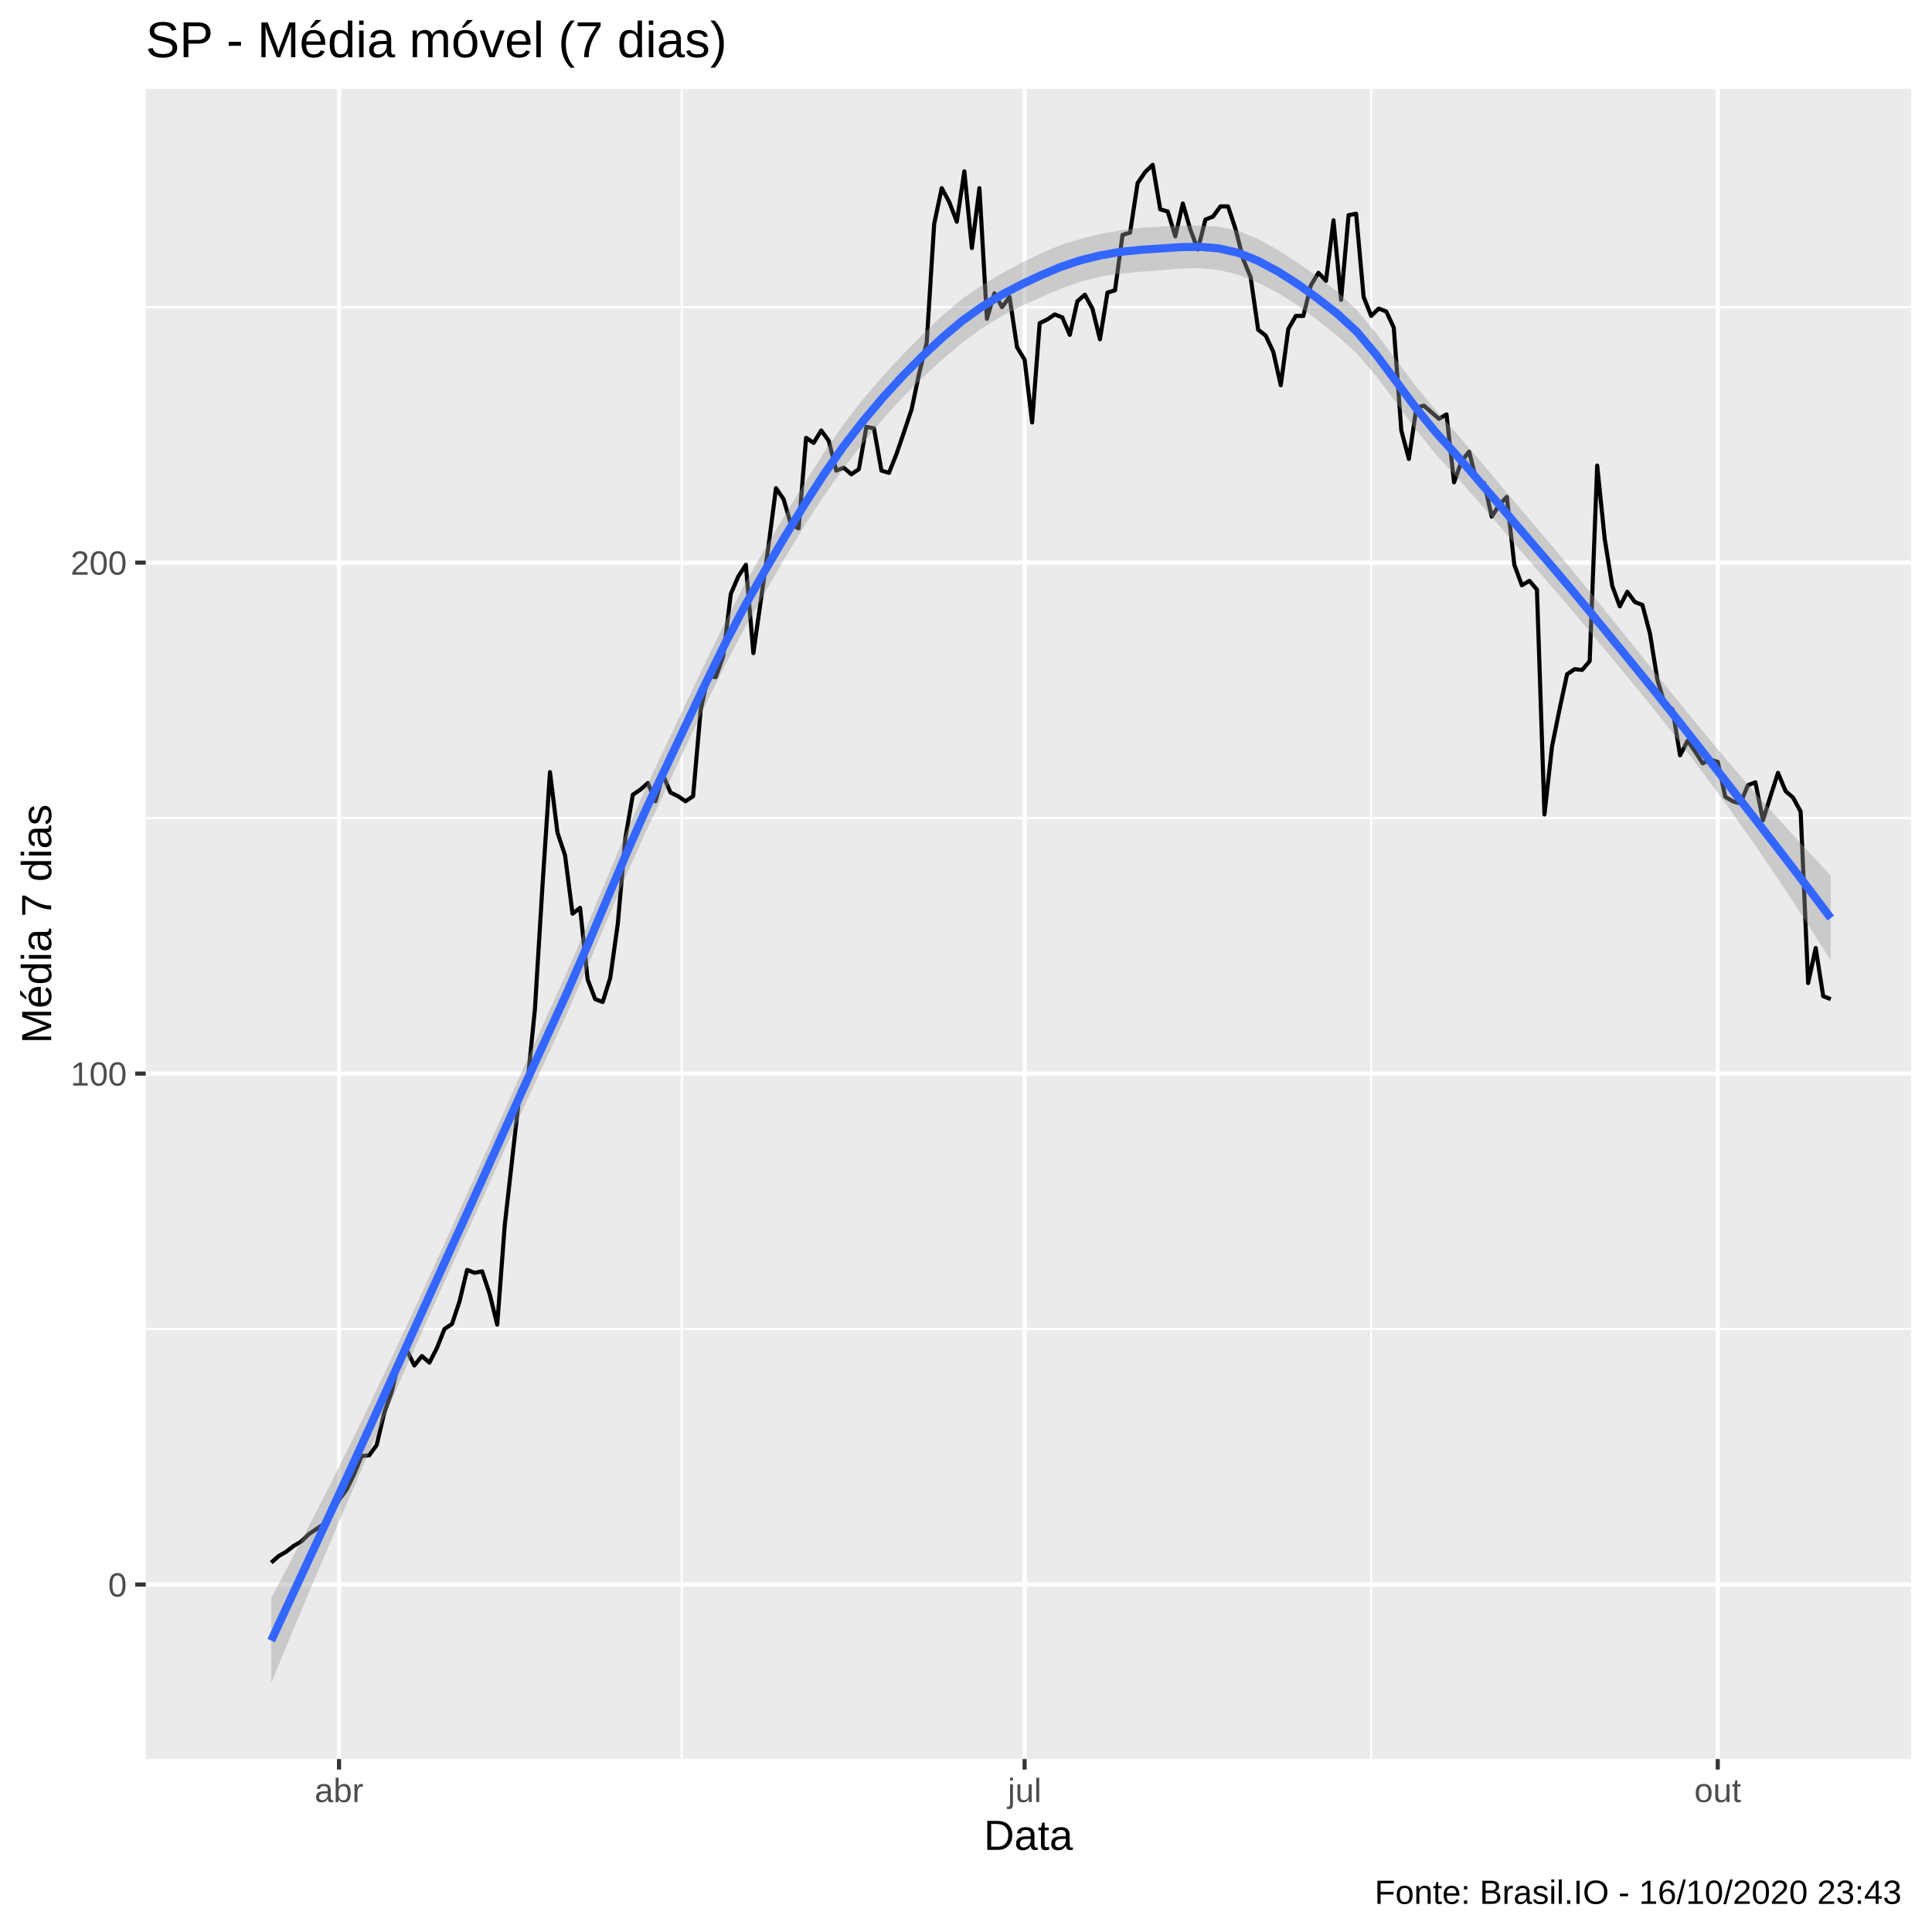
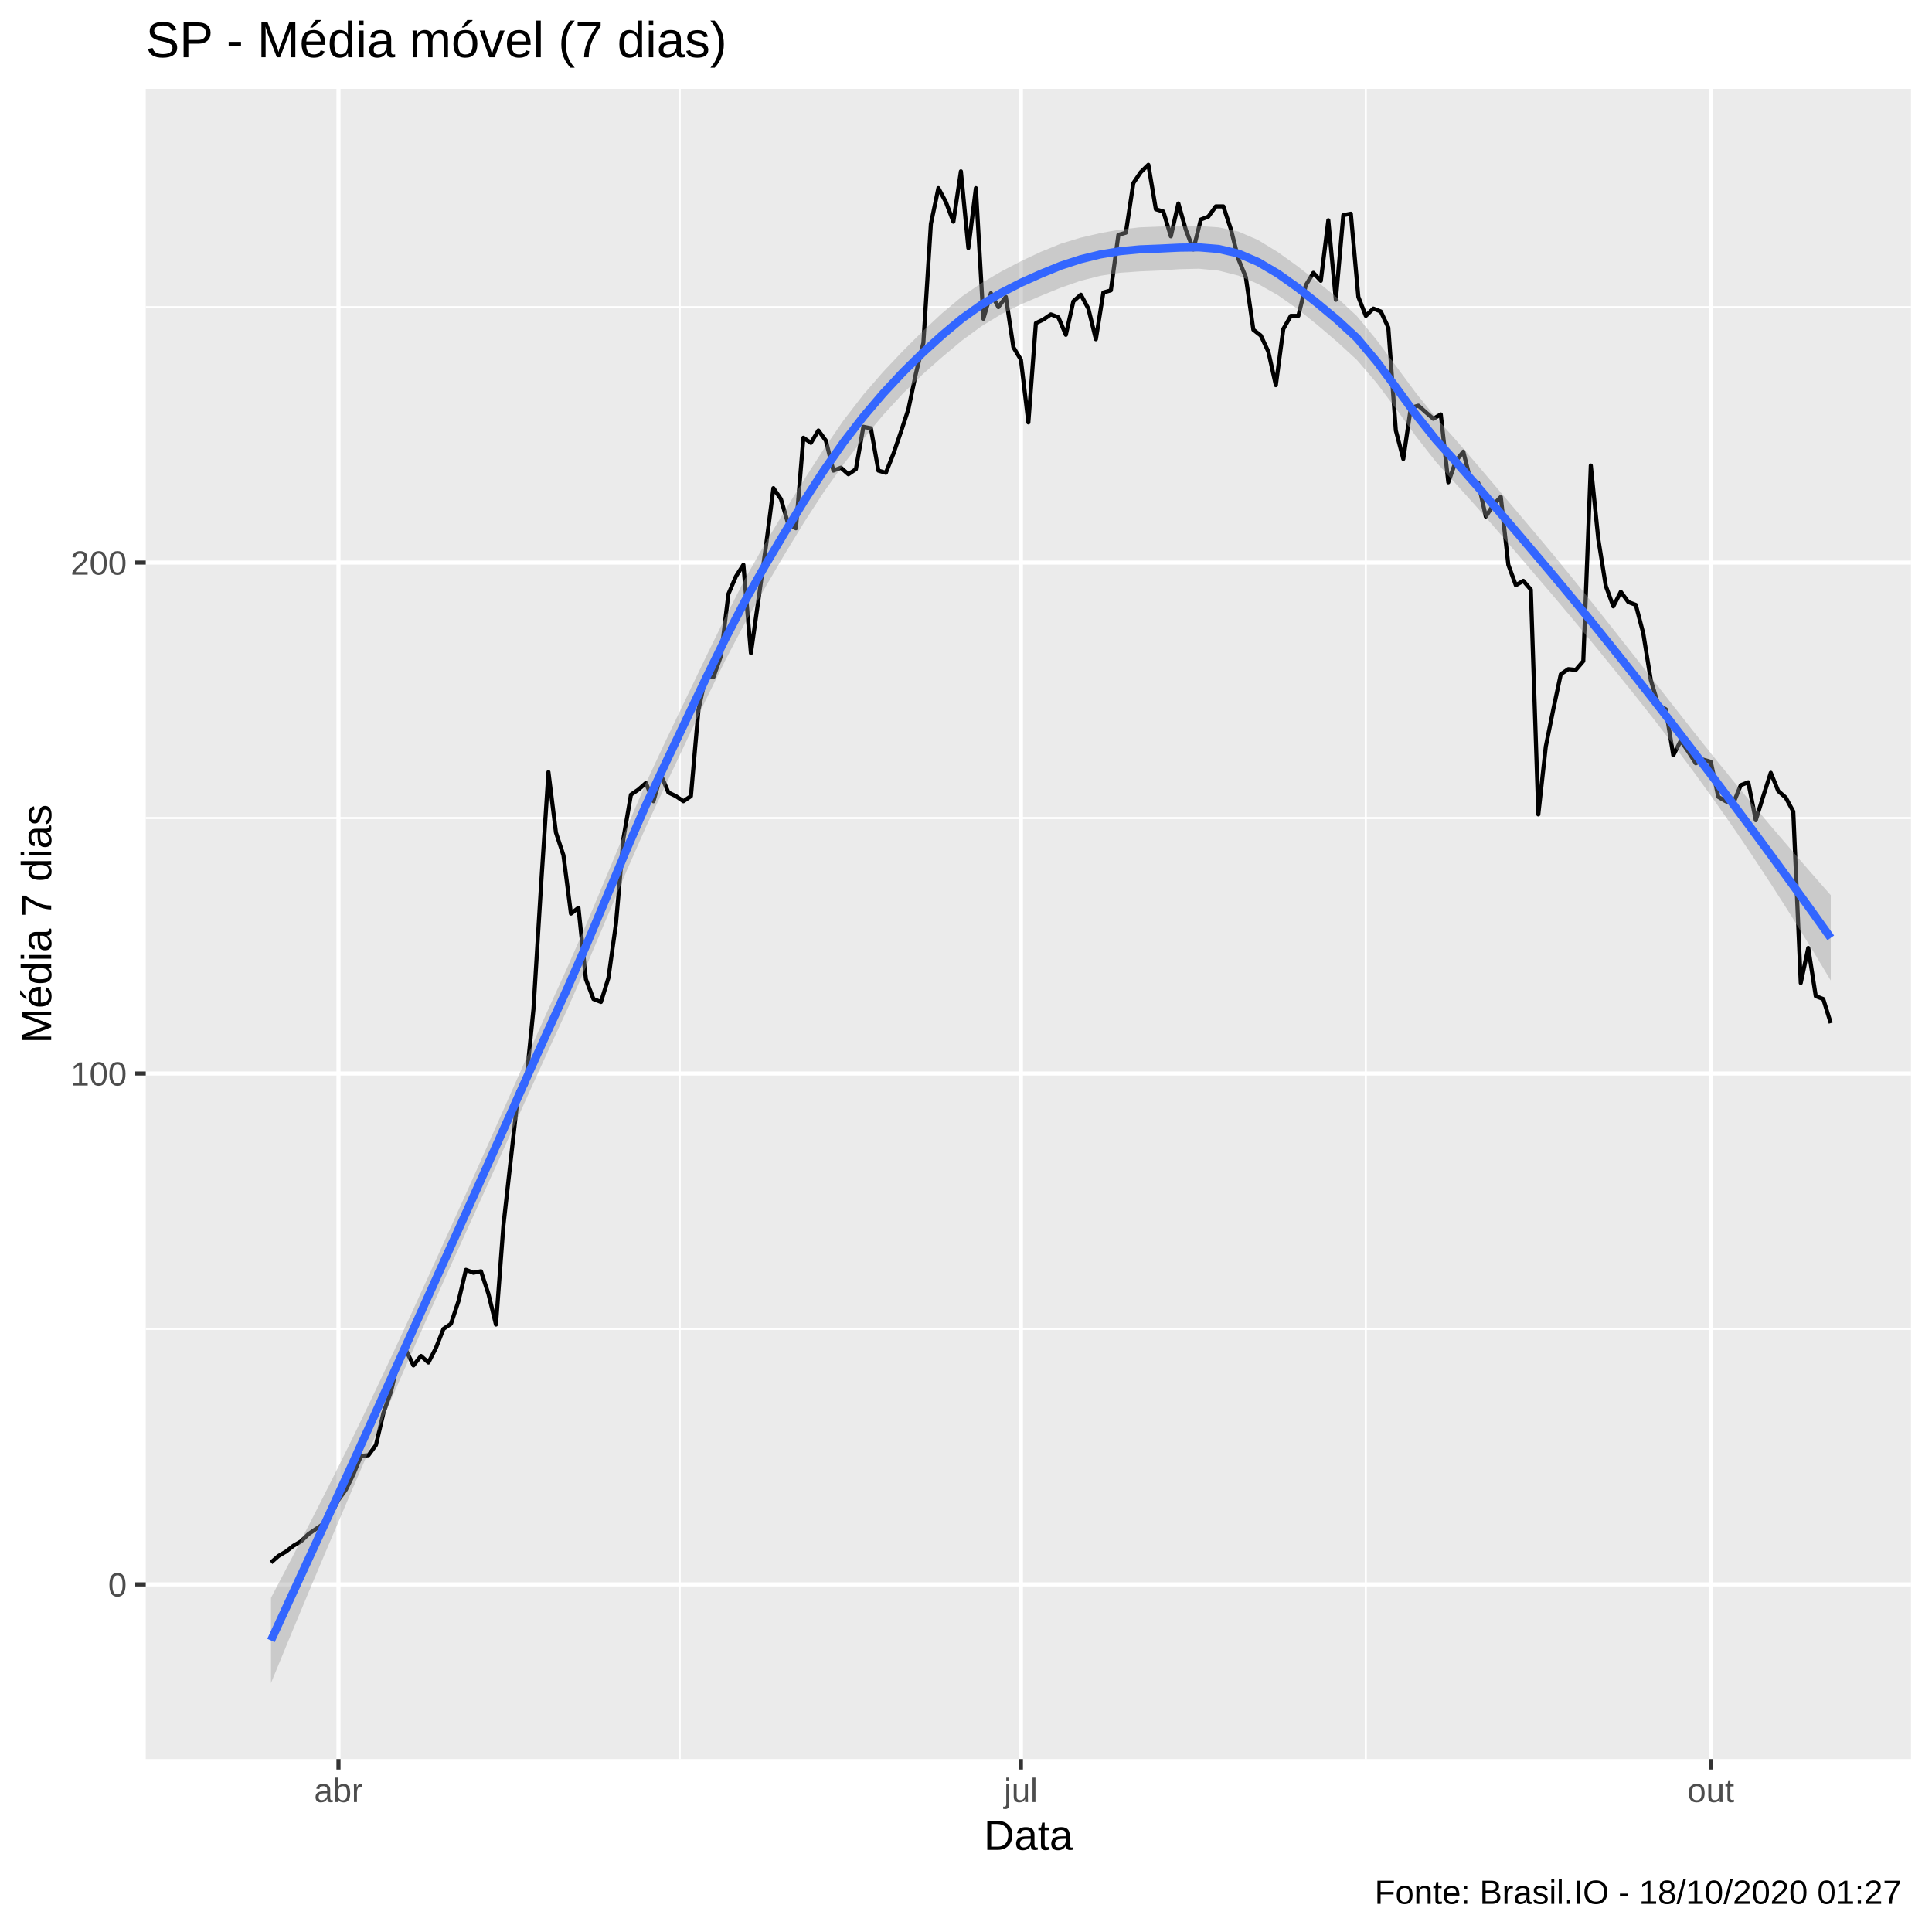
<svg xmlns="http://www.w3.org/2000/svg" viewBox="0 0 504.00 504.00">
  <defs>
    <style type="text/css">
    line, polyline, polygon, path, rect, circle {
      fill: none;
      stroke: #000000;
      stroke-linecap: round;
      stroke-linejoin: round;
      stroke-miterlimit: 10.00;
    }
  </style>
  </defs>
  <rect width="100%" height="100%" style="stroke: none; fill: #FFFFFF;" />
  <rect x="-0" y="0.00" width="504.00" height="504.00" style="stroke-width: 1.07; stroke: #FFFFFF; fill: #FFFFFF;" />
  <defs>
    <clipPath id="cpMzguMDJ8NDk4LjUyfDQ1OC44OHwyMy4xOQ==">
      <rect x="38.02" y="23.19" width="460.50" height="435.69" />
    </clipPath>
  </defs>
  <rect x="38.02" y="23.19" width="460.50" height="435.69" style="stroke-width: 1.07; stroke: none; fill: #EBEBEB;" clip-path="url(#cpMzguMDJ8NDk4LjUyfDQ1OC44OHwyMy4xOQ==)" />
-   <polyline points="38.02,346.70 498.52,346.70 " style="stroke-width: 0.53; stroke: #FFFFFF; stroke-linecap: butt;" clip-path="url(#cpMzguMDJ8NDk4LjUyfDQ1OC44OHwyMy4xOQ==)" />
-   <polyline points="38.02,213.41 498.52,213.41 " style="stroke-width: 0.53; stroke: #FFFFFF; stroke-linecap: butt;" clip-path="url(#cpMzguMDJ8NDk4LjUyfDQ1OC44OHwyMy4xOQ==)" />
+   <polyline points="38.02,346.68 498.52,346.68 " style="stroke-width: 0.53; stroke: #FFFFFF; stroke-linecap: butt;" clip-path="url(#cpMzguMDJ8NDk4LjUyfDQ1OC44OHwyMy4xOQ==)" />
+   <polyline points="38.02,213.40 498.52,213.40 " style="stroke-width: 0.53; stroke: #FFFFFF; stroke-linecap: butt;" clip-path="url(#cpMzguMDJ8NDk4LjUyfDQ1OC44OHwyMy4xOQ==)" />
  <polyline points="38.02,80.12 498.52,80.12 " style="stroke-width: 0.53; stroke: #FFFFFF; stroke-linecap: butt;" clip-path="url(#cpMzguMDJ8NDk4LjUyfDQ1OC44OHwyMy4xOQ==)" />
-   <polyline points="177.86,458.88 177.86,23.19 " style="stroke-width: 0.53; stroke: #FFFFFF; stroke-linecap: butt;" clip-path="url(#cpMzguMDJ8NDk4LjUyfDQ1OC44OHwyMy4xOQ==)" />
-   <polyline points="357.70,458.88 357.70,23.19 " style="stroke-width: 0.53; stroke: #FFFFFF; stroke-linecap: butt;" clip-path="url(#cpMzguMDJ8NDk4LjUyfDQ1OC44OHwyMy4xOQ==)" />
-   <polyline points="38.02,413.35 498.52,413.35 " style="stroke-width: 1.07; stroke: #FFFFFF; stroke-linecap: butt;" clip-path="url(#cpMzguMDJ8NDk4LjUyfDQ1OC44OHwyMy4xOQ==)" />
-   <polyline points="38.02,280.06 498.52,280.06 " style="stroke-width: 1.07; stroke: #FFFFFF; stroke-linecap: butt;" clip-path="url(#cpMzguMDJ8NDk4LjUyfDQ1OC44OHwyMy4xOQ==)" />
-   <polyline points="38.02,146.77 498.52,146.77 " style="stroke-width: 1.07; stroke: #FFFFFF; stroke-linecap: butt;" clip-path="url(#cpMzguMDJ8NDk4LjUyfDQ1OC44OHwyMy4xOQ==)" />
-   <polyline points="88.44,458.88 88.44,23.19 " style="stroke-width: 1.07; stroke: #FFFFFF; stroke-linecap: butt;" clip-path="url(#cpMzguMDJ8NDk4LjUyfDQ1OC44OHwyMy4xOQ==)" />
-   <polyline points="267.29,458.88 267.29,23.19 " style="stroke-width: 1.07; stroke: #FFFFFF; stroke-linecap: butt;" clip-path="url(#cpMzguMDJ8NDk4LjUyfDQ1OC44OHwyMy4xOQ==)" />
-   <polyline points="448.11,458.88 448.11,23.19 " style="stroke-width: 1.07; stroke: #FFFFFF; stroke-linecap: butt;" clip-path="url(#cpMzguMDJ8NDk4LjUyfDQ1OC44OHwyMy4xOQ==)" />
-   <polyline points="70.75,407.64 72.71,405.92 74.68,404.78 76.64,403.26 78.61,402.11 80.57,400.21 82.54,398.88 84.50,397.54 86.47,395.07 88.44,391.26 90.40,388.59 92.37,384.60 94.33,379.84 96.30,379.65 98.26,376.98 100.23,368.60 102.19,363.08 104.16,354.70 106.12,352.23 108.09,356.22 110.05,353.75 112.02,355.46 113.99,351.65 115.95,346.70 117.92,345.37 119.88,339.47 121.85,331.28 123.81,332.04 125.78,331.66 127.74,337.56 129.71,345.56 131.67,319.66 133.64,302.15 135.61,284.63 137.57,282.91 139.54,263.30 141.50,231.31 143.47,201.42 145.43,217.22 147.40,223.12 149.36,238.36 151.33,236.83 153.29,255.49 155.26,260.64 157.22,261.40 159.19,255.11 161.16,241.02 163.12,218.74 165.09,207.32 167.05,205.99 169.02,204.27 170.98,209.03 172.95,202.18 174.91,206.75 176.88,207.70 178.84,209.03 180.81,207.70 182.78,185.23 184.74,176.28 186.71,176.66 188.67,171.14 190.64,154.95 192.60,150.38 194.57,147.34 196.53,170.38 198.50,156.48 200.46,142.58 202.43,127.34 204.40,130.20 206.36,136.86 208.33,137.82 210.29,114.21 212.26,115.54 214.22,112.30 216.19,114.97 218.15,122.77 220.12,122.01 222.08,123.73 224.05,122.39 226.01,111.35 227.98,111.73 229.95,122.77 231.91,123.35 233.88,118.39 235.84,112.68 237.81,106.78 239.77,97.45 241.74,89.45 243.70,58.41 245.67,49.08 247.63,52.70 249.60,57.84 251.57,44.70 253.53,64.70 255.50,49.08 257.46,83.17 259.43,76.50 261.39,80.12 263.36,77.46 265.32,90.59 267.29,93.83 269.25,110.21 271.22,84.31 273.18,83.36 275.15,82.03 277.12,82.79 279.08,87.36 281.05,78.60 283.01,76.88 284.98,80.50 286.94,88.50 288.91,76.31 290.87,75.74 292.84,61.27 294.80,60.70 296.77,47.75 298.74,44.89 300.70,42.99 302.67,54.61 304.63,55.18 306.60,61.65 308.56,53.08 310.53,59.94 312.49,65.08 314.46,57.27 316.42,56.51 318.39,53.84 320.36,53.84 322.32,59.75 324.29,67.55 326.25,72.31 328.22,86.02 330.18,87.55 332.15,91.74 334.11,100.50 336.08,85.83 338.04,82.41 340.01,82.41 341.97,74.41 343.94,71.17 345.91,73.27 347.87,57.46 349.84,78.22 351.80,56.13 353.77,55.75 355.73,77.46 357.70,82.41 359.66,80.50 361.63,81.26 363.59,85.45 365.56,112.30 367.53,119.73 369.49,106.40 371.46,105.83 373.42,107.54 375.39,109.25 377.35,108.11 379.32,125.82 381.28,120.30 383.25,117.82 385.21,125.63 387.18,126.01 389.14,134.77 391.11,131.72 393.08,129.63 395.04,147.34 397.01,152.67 398.97,151.53 400.94,153.81 402.90,212.46 404.87,194.75 406.83,185.04 408.80,175.90 410.76,174.57 412.73,174.76 414.70,172.47 416.66,121.44 418.63,140.67 420.59,152.86 422.56,158.19 424.52,154.38 426.49,157.05 428.45,157.81 430.42,165.24 432.38,177.42 434.35,183.90 436.31,185.04 438.28,197.04 440.25,193.23 442.21,196.08 444.18,199.13 446.14,198.18 448.11,198.75 450.07,207.89 452.04,209.03 454.00,209.60 455.97,204.84 457.93,204.08 459.90,213.98 461.87,207.70 463.83,201.61 465.80,206.37 467.76,208.08 469.73,211.70 471.69,256.45 473.66,247.31 475.62,259.87 477.59,260.64 " style="stroke-width: 1.07; stroke-linecap: butt;" clip-path="url(#cpMzguMDJ8NDk4LjUyfDQ1OC44OHwyMy4xOQ==)" />
-   <polygon points="70.75,416.88 75.90,407.10 81.05,397.20 86.20,387.12 91.35,376.80 96.50,366.19 101.65,355.34 106.80,344.31 111.95,333.14 117.10,321.88 122.25,310.56 127.40,299.10 132.55,287.56 137.70,276.06 142.85,264.67 147.99,253.36 153.14,241.46 158.29,229.19 163.44,216.95 168.59,205.25 173.74,194.41 178.89,183.59 184.04,172.77 189.19,162.20 194.34,152.26 199.49,143.24 204.64,134.57 209.79,126.16 214.94,118.10 220.09,110.63 225.24,104.01 230.39,98.03 235.54,92.47 240.69,87.22 245.84,82.33 250.99,78.00 256.14,74.44 261.29,71.36 266.44,68.58 271.59,66.06 276.74,63.91 281.89,62.31 287.04,61.06 292.19,60.08 297.34,59.44 302.49,59.13 307.64,58.89 312.79,58.82 317.94,59.14 323.09,60.23 328.24,62.37 333.39,65.24 338.54,68.56 343.69,72.18 348.84,76.09 353.99,80.88 359.14,87.12 364.29,94.03 369.44,100.87 374.59,107.07 379.74,112.79 384.89,118.80 390.04,124.92 395.19,131.02 400.34,137.07 405.49,143.13 410.64,149.35 415.79,155.66 420.94,162.04 426.09,168.42 431.24,174.81 436.39,181.19 441.54,187.53 446.69,193.77 451.84,199.88 456.99,205.83 462.14,211.64 467.29,217.32 472.44,222.89 477.59,228.40 477.59,250.59 472.44,242.43 467.29,234.49 462.14,226.77 456.99,219.26 451.84,211.97 446.69,204.87 441.54,197.98 436.39,191.28 431.24,184.78 426.09,178.46 420.94,172.22 415.79,166.02 410.64,159.88 405.49,153.84 400.34,147.93 395.19,141.95 390.04,135.91 384.89,129.96 379.74,124.18 374.59,118.57 369.44,112.18 364.29,105.15 359.14,98.29 353.99,92.27 348.84,87.58 343.69,83.48 338.54,79.68 333.39,76.41 328.24,73.77 323.09,71.72 317.94,70.43 312.79,69.94 307.64,70.08 302.49,70.54 297.34,70.92 292.19,71.36 287.04,72.17 281.89,73.50 276.74,75.33 271.59,77.53 266.44,79.85 261.29,82.47 256.14,85.63 250.99,89.43 245.84,93.80 240.69,98.48 235.54,103.58 230.39,109.24 225.24,115.44 220.09,122.10 214.94,129.35 209.79,137.27 204.64,145.79 199.49,154.68 194.34,163.72 189.19,173.45 184.04,183.88 178.89,194.81 173.74,205.85 168.59,216.72 163.44,228.22 158.29,240.24 153.14,252.40 147.99,264.23 142.85,275.38 137.70,286.59 132.55,297.91 127.40,309.28 122.25,320.60 117.10,331.86 111.95,343.23 106.80,354.76 101.65,366.45 96.50,378.28 91.35,390.23 86.20,402.25 81.05,414.37 75.90,426.64 70.75,439.07 " style="stroke-width: 0.00; stroke: none; fill: #999999; fill-opacity: 0.40;" clip-path="url(#cpMzguMDJ8NDk4LjUyfDQ1OC44OHwyMy4xOQ==)" />
-   <polyline points="70.75,416.88 75.90,407.10 81.05,397.20 86.20,387.12 91.35,376.80 96.50,366.19 101.65,355.34 106.80,344.31 111.95,333.14 117.10,321.88 122.25,310.56 127.40,299.10 132.55,287.56 137.70,276.06 142.85,264.67 147.99,253.36 153.14,241.46 158.29,229.19 163.44,216.95 168.59,205.25 173.74,194.41 178.89,183.59 184.04,172.77 189.19,162.20 194.34,152.26 199.49,143.24 204.64,134.57 209.79,126.16 214.94,118.10 220.09,110.63 225.24,104.01 230.39,98.03 235.54,92.47 240.69,87.22 245.84,82.33 250.99,78.00 256.14,74.44 261.29,71.36 266.44,68.58 271.59,66.06 276.74,63.91 281.89,62.31 287.04,61.06 292.19,60.08 297.34,59.44 302.49,59.13 307.64,58.89 312.79,58.82 317.94,59.14 323.09,60.23 328.24,62.37 333.39,65.24 338.54,68.56 343.69,72.18 348.84,76.09 353.99,80.88 359.14,87.12 364.29,94.03 369.44,100.87 374.59,107.07 379.74,112.79 384.89,118.80 390.04,124.92 395.19,131.02 400.34,137.07 405.49,143.13 410.64,149.35 415.79,155.66 420.94,162.04 426.09,168.42 431.24,174.81 436.39,181.19 441.54,187.53 446.69,193.77 451.84,199.88 456.99,205.83 462.14,211.64 467.29,217.32 472.44,222.89 477.59,228.40 " style="stroke-width: 2.13; stroke: none;" clip-path="url(#cpMzguMDJ8NDk4LjUyfDQ1OC44OHwyMy4xOQ==)" />
-   <polyline points="477.59,250.59 472.44,242.43 467.29,234.49 462.14,226.77 456.99,219.26 451.84,211.97 446.69,204.87 441.54,197.98 436.39,191.28 431.24,184.78 426.09,178.46 420.94,172.22 415.79,166.02 410.64,159.88 405.49,153.84 400.34,147.93 395.19,141.95 390.04,135.91 384.89,129.96 379.74,124.18 374.59,118.57 369.44,112.18 364.29,105.15 359.14,98.29 353.99,92.27 348.84,87.58 343.69,83.48 338.54,79.68 333.39,76.41 328.24,73.77 323.09,71.72 317.94,70.43 312.79,69.94 307.64,70.08 302.49,70.54 297.34,70.92 292.19,71.36 287.04,72.17 281.89,73.50 276.74,75.33 271.59,77.53 266.44,79.85 261.29,82.47 256.14,85.63 250.99,89.43 245.84,93.80 240.69,98.48 235.54,103.58 230.39,109.24 225.24,115.44 220.09,122.10 214.94,129.35 209.79,137.27 204.64,145.79 199.49,154.68 194.34,163.72 189.19,173.45 184.04,183.88 178.89,194.81 173.74,205.85 168.59,216.72 163.44,228.22 158.29,240.24 153.14,252.40 147.99,264.23 142.85,275.38 137.70,286.59 132.55,297.91 127.40,309.28 122.25,320.60 117.10,331.86 111.95,343.23 106.80,354.76 101.65,366.45 96.50,378.28 91.35,390.23 86.20,402.25 81.05,414.37 75.90,426.64 70.75,439.07 " style="stroke-width: 2.13; stroke: none;" clip-path="url(#cpMzguMDJ8NDk4LjUyfDQ1OC44OHwyMy4xOQ==)" />
-   <polyline points="70.75,427.98 75.90,416.87 81.05,405.79 86.20,394.69 91.35,383.52 96.50,372.24 101.65,360.90 106.80,349.54 111.95,338.18 117.10,326.87 122.25,315.58 127.40,304.19 132.55,292.74 137.70,281.32 142.85,270.03 147.99,258.79 153.14,246.93 158.29,234.71 163.44,222.58 168.59,210.98 173.74,200.13 178.89,189.20 184.04,178.33 189.19,167.82 194.34,157.99 199.49,148.96 204.64,140.18 209.79,131.72 214.94,123.73 220.09,116.37 225.24,109.73 230.39,103.64 235.54,98.02 240.69,92.85 245.84,88.06 250.99,83.71 256.14,80.03 261.29,76.91 266.44,74.21 271.59,71.79 276.74,69.62 281.89,67.90 287.04,66.62 292.19,65.72 297.34,65.18 302.49,64.84 307.64,64.49 312.79,64.38 317.94,64.79 323.09,65.97 328.24,68.07 333.39,70.83 338.54,74.12 343.69,77.83 348.84,81.83 353.99,86.57 359.14,92.71 364.29,99.59 369.44,106.52 374.59,112.82 379.74,118.48 384.89,124.38 390.04,130.41 395.19,136.49 400.34,142.50 405.49,148.49 410.64,154.61 415.79,160.84 420.94,167.13 426.09,173.44 431.24,179.79 436.39,186.24 441.54,192.75 446.69,199.32 451.84,205.92 456.99,212.55 462.14,219.20 467.29,225.90 472.44,232.66 477.59,239.49 " style="stroke-width: 2.13; stroke: #3366FF; stroke-linecap: butt;" clip-path="url(#cpMzguMDJ8NDk4LjUyfDQ1OC44OHwyMy4xOQ==)" />
+   <polyline points="177.31,458.88 177.31,23.19 " style="stroke-width: 0.53; stroke: #FFFFFF; stroke-linecap: butt;" clip-path="url(#cpMzguMDJ8NDk4LjUyfDQ1OC44OHwyMy4xOQ==)" />
+   <polyline points="356.30,458.88 356.30,23.19 " style="stroke-width: 0.53; stroke: #FFFFFF; stroke-linecap: butt;" clip-path="url(#cpMzguMDJ8NDk4LjUyfDQ1OC44OHwyMy4xOQ==)" />
+   <polyline points="38.02,413.32 498.52,413.32 " style="stroke-width: 1.07; stroke: #FFFFFF; stroke-linecap: butt;" clip-path="url(#cpMzguMDJ8NDk4LjUyfDQ1OC44OHwyMy4xOQ==)" />
+   <polyline points="38.02,280.04 498.52,280.04 " style="stroke-width: 1.07; stroke: #FFFFFF; stroke-linecap: butt;" clip-path="url(#cpMzguMDJ8NDk4LjUyfDQ1OC44OHwyMy4xOQ==)" />
+   <polyline points="38.02,146.76 498.52,146.76 " style="stroke-width: 1.07; stroke: #FFFFFF; stroke-linecap: butt;" clip-path="url(#cpMzguMDJ8NDk4LjUyfDQ1OC44OHwyMy4xOQ==)" />
+   <polyline points="88.30,458.88 88.30,23.19 " style="stroke-width: 1.07; stroke: #FFFFFF; stroke-linecap: butt;" clip-path="url(#cpMzguMDJ8NDk4LjUyfDQ1OC44OHwyMy4xOQ==)" />
+   <polyline points="266.32,458.88 266.32,23.19 " style="stroke-width: 1.07; stroke: #FFFFFF; stroke-linecap: butt;" clip-path="url(#cpMzguMDJ8NDk4LjUyfDQ1OC44OHwyMy4xOQ==)" />
+   <polyline points="446.29,458.88 446.29,23.19 " style="stroke-width: 1.07; stroke: #FFFFFF; stroke-linecap: butt;" clip-path="url(#cpMzguMDJ8NDk4LjUyfDQ1OC44OHwyMy4xOQ==)" />
+   <polyline points="70.69,407.61 72.65,405.90 74.60,404.76 76.56,403.23 78.52,402.09 80.47,400.19 82.43,398.85 84.38,397.52 86.34,395.04 88.30,391.24 90.25,388.57 92.21,384.57 94.17,379.81 96.12,379.62 98.08,376.96 100.03,368.58 101.99,363.06 103.95,354.68 105.90,352.20 107.86,356.20 109.82,353.73 111.77,355.44 113.73,351.63 115.68,346.68 117.64,345.35 119.60,339.45 121.55,331.26 123.51,332.02 125.47,331.64 127.42,337.54 129.38,345.54 131.33,319.65 133.29,302.13 135.25,284.61 137.20,282.90 139.16,263.29 141.12,231.30 143.07,201.41 145.03,217.21 146.98,223.11 148.94,238.34 150.90,236.82 152.85,255.48 154.81,260.62 156.77,261.38 158.72,255.10 160.68,241.01 162.63,218.73 164.59,207.31 166.55,205.97 168.50,204.26 170.46,209.02 172.42,202.17 174.37,206.74 176.33,207.69 178.28,209.02 180.24,207.69 182.20,185.22 184.15,176.27 186.11,176.65 188.07,171.13 190.02,154.95 191.98,150.38 193.93,147.33 195.89,170.37 197.85,156.47 199.80,142.57 201.76,127.34 203.72,130.19 205.67,136.86 207.63,137.81 209.58,114.20 211.54,115.53 213.50,112.30 215.45,114.96 217.41,122.77 219.37,122.01 221.32,123.72 223.28,122.39 225.23,111.34 227.19,111.73 229.15,122.77 231.10,123.34 233.06,118.39 235.02,112.68 236.97,106.77 238.93,97.45 240.88,89.45 242.84,58.41 244.80,49.08 246.75,52.70 248.71,57.84 250.67,44.70 252.62,64.70 254.58,49.08 256.53,83.16 258.49,76.50 260.45,80.12 262.40,77.45 264.36,90.59 266.32,93.83 268.27,110.20 270.23,84.31 272.18,83.36 274.14,82.02 276.10,82.78 278.05,87.35 280.01,78.60 281.96,76.88 283.92,80.50 285.88,88.50 287.83,76.31 289.79,75.74 291.75,61.27 293.70,60.70 295.66,47.75 297.61,44.89 299.57,42.99 301.53,54.60 303.48,55.18 305.44,61.65 307.40,53.08 309.35,59.94 311.31,65.08 313.26,57.27 315.22,56.51 317.18,53.84 319.13,53.84 321.09,59.75 323.05,67.55 325.00,72.31 326.96,86.02 328.91,87.54 330.87,91.73 332.83,100.49 334.78,85.83 336.74,82.40 338.70,82.40 340.65,74.41 342.61,71.17 344.56,73.26 346.52,57.46 348.48,78.21 350.43,56.13 352.39,55.75 354.35,77.45 356.30,82.40 358.26,80.50 360.21,81.26 362.17,85.45 364.13,112.30 366.08,119.72 368.04,106.39 370.00,105.82 371.95,107.54 373.91,109.25 375.86,108.11 377.82,125.82 379.78,120.29 381.73,117.82 383.69,125.62 385.65,126.01 387.60,134.76 389.56,131.72 391.51,129.62 393.47,147.33 395.43,152.66 397.38,151.52 399.34,153.80 401.30,212.45 403.25,194.74 405.21,185.03 407.16,175.89 409.12,174.56 411.08,174.75 413.03,172.46 414.99,121.44 416.95,140.67 418.90,152.85 420.86,158.18 422.81,154.38 424.77,157.04 426.73,157.80 428.68,165.23 430.64,177.41 432.60,183.89 434.55,185.03 436.51,197.03 438.46,193.22 440.42,196.07 442.38,199.12 444.33,198.17 446.29,198.74 448.25,207.88 450.20,209.02 452.16,209.59 454.11,204.83 456.07,204.07 458.03,213.97 459.98,207.69 461.94,201.60 463.90,206.36 465.85,208.07 467.81,211.69 469.76,256.43 471.72,247.29 473.68,259.86 475.63,260.62 477.59,266.90 " style="stroke-width: 1.07; stroke-linecap: butt;" clip-path="url(#cpMzguMDJ8NDk4LjUyfDQ1OC44OHwyMy4xOQ==)" />
+   <polygon points="70.69,416.83 75.84,406.99 80.99,397.03 86.14,386.90 91.29,376.54 96.44,365.90 101.59,355.01 106.75,343.91 111.90,332.67 117.05,321.34 122.20,309.97 127.35,298.48 132.50,286.88 137.65,275.28 142.80,263.79 147.95,252.49 153.10,240.74 158.25,228.48 163.40,216.12 168.55,204.18 173.70,193.17 178.85,182.44 184.00,171.70 189.16,161.14 194.31,151.10 199.46,142.01 204.61,133.43 209.76,125.13 214.91,117.13 220.06,109.65 225.21,102.97 230.36,97.03 235.51,91.58 240.66,86.45 245.81,81.66 250.96,77.34 256.11,73.79 261.26,70.79 266.41,68.10 271.56,65.68 276.72,63.58 281.87,62.01 287.02,60.81 292.17,59.89 297.32,59.31 302.47,59.11 307.62,58.98 312.77,58.97 317.92,59.31 323.07,60.40 328.22,62.63 333.37,65.78 338.52,69.48 343.67,73.48 348.82,77.67 353.97,82.45 359.12,88.69 364.28,95.64 369.43,102.59 374.58,108.95 379.73,114.71 384.88,120.67 390.03,126.73 395.18,132.80 400.33,138.88 405.48,145.04 410.63,151.35 415.78,157.76 420.93,164.26 426.08,170.80 431.23,177.37 436.38,183.95 441.53,190.50 446.69,196.98 451.84,203.34 456.99,209.58 462.14,215.70 467.29,221.72 472.44,227.66 477.59,233.53 477.59,255.78 472.44,247.23 467.29,238.92 462.14,230.84 456.99,223.02 451.84,215.43 446.69,208.08 441.53,200.96 436.38,194.06 431.23,187.37 426.08,180.87 420.93,174.48 415.78,168.16 410.63,161.92 405.48,155.79 400.33,149.78 395.18,143.75 390.03,137.75 384.88,131.88 379.73,126.15 374.58,120.47 369.43,113.90 364.28,106.78 359.12,99.90 353.97,93.89 348.82,89.17 343.67,84.78 338.52,80.62 333.37,77.01 328.22,74.09 323.07,71.90 317.92,70.60 312.77,70.10 307.62,70.22 302.47,70.58 297.32,70.80 292.17,71.16 287.02,71.95 281.87,73.26 276.72,75.06 271.56,77.16 266.41,79.36 261.26,81.92 256.11,85.06 250.96,88.83 245.81,93.13 240.66,97.69 235.51,102.71 230.36,108.31 225.21,114.47 220.06,121.10 214.91,128.36 209.76,136.27 204.61,144.73 199.46,153.52 194.31,162.55 189.16,172.35 184.00,182.84 178.85,193.76 173.70,204.68 168.55,215.62 163.40,227.34 158.25,239.50 153.10,251.70 147.95,263.38 142.80,274.53 137.65,285.85 132.50,297.28 127.35,308.70 122.20,320.04 117.05,331.33 111.90,342.78 106.75,354.37 101.59,366.12 96.44,377.99 91.29,389.97 86.14,402.04 80.99,414.22 75.84,426.56 70.69,439.07 " style="stroke-width: 0.00; stroke: none; fill: #999999; fill-opacity: 0.40;" clip-path="url(#cpMzguMDJ8NDk4LjUyfDQ1OC44OHwyMy4xOQ==)" />
+   <polyline points="70.69,416.83 75.84,406.99 80.99,397.03 86.14,386.90 91.29,376.54 96.44,365.90 101.59,355.01 106.75,343.91 111.90,332.67 117.05,321.34 122.20,309.97 127.35,298.48 132.50,286.88 137.65,275.28 142.80,263.79 147.95,252.49 153.10,240.74 158.25,228.48 163.40,216.12 168.55,204.18 173.70,193.17 178.85,182.44 184.00,171.70 189.16,161.14 194.31,151.10 199.46,142.01 204.61,133.43 209.76,125.13 214.91,117.13 220.06,109.65 225.21,102.97 230.36,97.03 235.51,91.58 240.66,86.45 245.81,81.66 250.96,77.34 256.11,73.79 261.26,70.79 266.41,68.10 271.56,65.68 276.72,63.58 281.87,62.01 287.02,60.81 292.17,59.89 297.32,59.31 302.47,59.11 307.62,58.98 312.77,58.97 317.92,59.31 323.07,60.40 328.22,62.63 333.37,65.78 338.52,69.48 343.67,73.48 348.82,77.67 353.97,82.45 359.12,88.69 364.28,95.64 369.43,102.59 374.58,108.95 379.73,114.71 384.88,120.67 390.03,126.73 395.18,132.80 400.33,138.88 405.48,145.04 410.63,151.35 415.78,157.76 420.93,164.26 426.08,170.80 431.23,177.37 436.38,183.95 441.53,190.50 446.69,196.98 451.84,203.34 456.99,209.58 462.14,215.70 467.29,221.72 472.44,227.66 477.59,233.53 " style="stroke-width: 2.13; stroke: none;" clip-path="url(#cpMzguMDJ8NDk4LjUyfDQ1OC44OHwyMy4xOQ==)" />
+   <polyline points="477.59,255.78 472.44,247.23 467.29,238.92 462.14,230.84 456.99,223.02 451.84,215.43 446.69,208.08 441.53,200.96 436.38,194.06 431.23,187.37 426.08,180.87 420.93,174.48 415.78,168.16 410.63,161.92 405.48,155.79 400.33,149.78 395.18,143.75 390.03,137.75 384.88,131.88 379.73,126.15 374.58,120.47 369.43,113.90 364.28,106.78 359.12,99.90 353.97,93.89 348.82,89.17 343.67,84.78 338.52,80.62 333.37,77.01 328.22,74.09 323.07,71.90 317.92,70.60 312.77,70.10 307.62,70.22 302.47,70.58 297.32,70.80 292.17,71.16 287.02,71.95 281.87,73.26 276.72,75.06 271.56,77.16 266.41,79.36 261.26,81.92 256.11,85.06 250.96,88.83 245.81,93.13 240.66,97.69 235.51,102.71 230.36,108.31 225.21,114.47 220.06,121.10 214.91,128.36 209.76,136.27 204.61,144.73 199.46,153.52 194.31,162.55 189.16,172.35 184.00,182.84 178.85,193.76 173.70,204.68 168.55,215.62 163.40,227.34 158.25,239.50 153.10,251.70 147.95,263.38 142.80,274.53 137.65,285.85 132.50,297.28 127.35,308.70 122.20,320.04 117.05,331.33 111.90,342.78 106.75,354.37 101.59,366.12 96.44,377.99 91.29,389.97 86.14,402.04 80.99,414.22 75.84,426.56 70.69,439.07 " style="stroke-width: 2.13; stroke: none;" clip-path="url(#cpMzguMDJ8NDk4LjUyfDQ1OC44OHwyMy4xOQ==)" />
+   <polyline points="70.69,427.95 75.84,416.77 80.99,405.63 86.14,394.47 91.29,383.25 96.44,371.95 101.59,360.56 106.75,349.14 111.90,337.72 117.05,326.34 122.20,315.00 127.35,303.59 132.50,292.08 137.65,280.57 142.80,269.16 147.95,257.94 153.10,246.22 158.25,233.99 163.40,221.73 168.55,209.90 173.70,198.93 178.85,188.10 184.00,177.27 189.16,166.74 194.31,156.83 199.46,147.76 204.61,139.08 209.76,130.70 214.91,122.74 220.06,115.38 225.21,108.72 230.36,102.67 235.51,97.14 240.66,92.07 245.81,87.39 250.96,83.09 256.11,79.43 261.26,76.36 266.41,73.73 271.56,71.42 276.72,69.32 281.87,67.64 287.02,66.38 292.17,65.53 297.32,65.05 302.47,64.85 307.62,64.60 312.77,64.53 317.92,64.95 323.07,66.15 328.22,68.36 333.37,71.40 338.52,75.05 343.67,79.13 348.82,83.42 353.97,88.17 359.12,94.29 364.28,101.21 369.43,108.25 374.58,114.71 379.73,120.43 384.88,126.28 390.03,132.24 395.18,138.27 400.33,144.33 405.48,150.42 410.63,156.63 415.78,162.96 420.93,169.37 426.08,175.84 431.23,182.37 436.38,189.01 441.53,195.73 446.69,202.53 451.84,209.39 456.99,216.30 462.14,223.27 467.29,230.32 472.44,237.45 477.59,244.66 " style="stroke-width: 2.13; stroke: #3366FF; stroke-linecap: butt;" clip-path="url(#cpMzguMDJ8NDk4LjUyfDQ1OC44OHwyMy4xOQ==)" />
  <defs>
    <clipPath id="cpMC4wMHw1MDQuMDB8NTA0LjAwfDAuMDA=">
      <rect x="0.00" y="0.00" width="504.00" height="504.00" />
    </clipPath>
  </defs>
  <g clip-path="url(#cpMC4wMHw1MDQuMDB8NTA0LjAwfDAuMDA=)">
-     <text x="28.20" y="416.50" style="font-size: 8.80px; fill: #4D4D4D; font-family: Arial;" textLength="4.89px" lengthAdjust="spacingAndGlyphs">0</text>
+     <text x="28.20" y="416.47" style="font-size: 8.80px; fill: #4D4D4D; font-family: Arial;" textLength="4.89px" lengthAdjust="spacingAndGlyphs">0</text>
  </g>
  <g clip-path="url(#cpMC4wMHw1MDQuMDB8NTA0LjAwfDAuMDA=)">
-     <text x="18.41" y="283.21" style="font-size: 8.80px; fill: #4D4D4D; font-family: Arial;" textLength="14.68px" lengthAdjust="spacingAndGlyphs">100</text>
+     <text x="18.41" y="283.19" style="font-size: 8.80px; fill: #4D4D4D; font-family: Arial;" textLength="14.68px" lengthAdjust="spacingAndGlyphs">100</text>
  </g>
  <g clip-path="url(#cpMC4wMHw1MDQuMDB8NTA0LjAwfDAuMDA=)">
-     <text x="18.41" y="149.92" style="font-size: 8.80px; fill: #4D4D4D; font-family: Arial;" textLength="14.68px" lengthAdjust="spacingAndGlyphs">200</text>
+     <text x="18.41" y="149.91" style="font-size: 8.80px; fill: #4D4D4D; font-family: Arial;" textLength="14.68px" lengthAdjust="spacingAndGlyphs">200</text>
  </g>
-   <polyline points="35.28,413.35 38.02,413.35 " style="stroke-width: 1.07; stroke: #333333; stroke-linecap: butt;" clip-path="url(#cpMC4wMHw1MDQuMDB8NTA0LjAwfDAuMDA=)" />
-   <polyline points="35.28,280.06 38.02,280.06 " style="stroke-width: 1.07; stroke: #333333; stroke-linecap: butt;" clip-path="url(#cpMC4wMHw1MDQuMDB8NTA0LjAwfDAuMDA=)" />
-   <polyline points="35.28,146.77 38.02,146.77 " style="stroke-width: 1.07; stroke: #333333; stroke-linecap: butt;" clip-path="url(#cpMC4wMHw1MDQuMDB8NTA0LjAwfDAuMDA=)" />
-   <polyline points="88.44,461.62 88.44,458.88 " style="stroke-width: 1.07; stroke: #333333; stroke-linecap: butt;" clip-path="url(#cpMC4wMHw1MDQuMDB8NTA0LjAwfDAuMDA=)" />
-   <polyline points="267.29,461.62 267.29,458.88 " style="stroke-width: 1.07; stroke: #333333; stroke-linecap: butt;" clip-path="url(#cpMC4wMHw1MDQuMDB8NTA0LjAwfDAuMDA=)" />
-   <polyline points="448.11,461.62 448.11,458.88 " style="stroke-width: 1.07; stroke: #333333; stroke-linecap: butt;" clip-path="url(#cpMC4wMHw1MDQuMDB8NTA0LjAwfDAuMDA=)" />
+   <polyline points="35.28,413.32 38.02,413.32 " style="stroke-width: 1.07; stroke: #333333; stroke-linecap: butt;" clip-path="url(#cpMC4wMHw1MDQuMDB8NTA0LjAwfDAuMDA=)" />
+   <polyline points="35.28,280.04 38.02,280.04 " style="stroke-width: 1.07; stroke: #333333; stroke-linecap: butt;" clip-path="url(#cpMC4wMHw1MDQuMDB8NTA0LjAwfDAuMDA=)" />
+   <polyline points="35.28,146.76 38.02,146.76 " style="stroke-width: 1.07; stroke: #333333; stroke-linecap: butt;" clip-path="url(#cpMC4wMHw1MDQuMDB8NTA0LjAwfDAuMDA=)" />
+   <polyline points="88.30,461.62 88.30,458.88 " style="stroke-width: 1.07; stroke: #333333; stroke-linecap: butt;" clip-path="url(#cpMC4wMHw1MDQuMDB8NTA0LjAwfDAuMDA=)" />
+   <polyline points="266.32,461.62 266.32,458.88 " style="stroke-width: 1.07; stroke: #333333; stroke-linecap: butt;" clip-path="url(#cpMC4wMHw1MDQuMDB8NTA0LjAwfDAuMDA=)" />
+   <polyline points="446.29,461.62 446.29,458.88 " style="stroke-width: 1.07; stroke: #333333; stroke-linecap: butt;" clip-path="url(#cpMC4wMHw1MDQuMDB8NTA0LjAwfDAuMDA=)" />
  <g clip-path="url(#cpMC4wMHw1MDQuMDB8NTA0LjAwfDAuMDA=)">
-     <text x="82.08" y="470.11" style="font-size: 8.80px; fill: #4D4D4D; font-family: Arial;" textLength="12.72px" lengthAdjust="spacingAndGlyphs">abr</text>
+     <text x="81.94" y="470.11" style="font-size: 8.80px; fill: #4D4D4D; font-family: Arial;" textLength="12.72px" lengthAdjust="spacingAndGlyphs">abr</text>
  </g>
  <g clip-path="url(#cpMC4wMHw1MDQuMDB8NTA0LjAwfDAuMDA=)">
-     <text x="262.89" y="470.11" style="font-size: 8.80px; fill: #4D4D4D; font-family: Arial;" textLength="8.80px" lengthAdjust="spacingAndGlyphs">jul</text>
+     <text x="261.91" y="470.11" style="font-size: 8.80px; fill: #4D4D4D; font-family: Arial;" textLength="8.80px" lengthAdjust="spacingAndGlyphs">jul</text>
  </g>
  <g clip-path="url(#cpMC4wMHw1MDQuMDB8NTA0LjAwfDAuMDA=)">
-     <text x="441.99" y="470.11" style="font-size: 8.80px; fill: #4D4D4D; font-family: Arial;" textLength="12.23px" lengthAdjust="spacingAndGlyphs">out</text>
+     <text x="440.17" y="470.11" style="font-size: 8.80px; fill: #4D4D4D; font-family: Arial;" textLength="12.23px" lengthAdjust="spacingAndGlyphs">out</text>
  </g>
  <g clip-path="url(#cpMC4wMHw1MDQuMDB8NTA0LjAwfDAuMDA=)">
    <text x="256.65" y="482.57" style="font-size: 11.00px; font-family: Arial;" textLength="23.24px" lengthAdjust="spacingAndGlyphs">Data</text>
  </g>
  <g clip-path="url(#cpMC4wMHw1MDQuMDB8NTA0LjAwfDAuMDA=)">
    <text transform="translate(13.35,272.22) rotate(-90)" style="font-size: 11.00px; font-family: Arial;" textLength="62.37px" lengthAdjust="spacingAndGlyphs">Média 7 dias</text>
  </g>
  <g clip-path="url(#cpMC4wMHw1MDQuMDB8NTA0LjAwfDAuMDA=)">
    <text x="38.02" y="14.93" style="font-size: 13.20px; font-family: Arial;" textLength="151.85px" lengthAdjust="spacingAndGlyphs">SP - Média móvel (7 dias)</text>
  </g>
  <g clip-path="url(#cpMC4wMHw1MDQuMDB8NTA0LjAwfDAuMDA=)">
-     <text x="358.61" y="496.67" style="font-size: 8.80px; font-family: Arial;" textLength="139.91px" lengthAdjust="spacingAndGlyphs">Fonte: Brasil.IO -  16/10/2020 23:43</text>
+     <text x="358.61" y="496.67" style="font-size: 8.80px; font-family: Arial;" textLength="139.91px" lengthAdjust="spacingAndGlyphs">Fonte: Brasil.IO -  18/10/2020 01:27</text>
  </g>
</svg>
